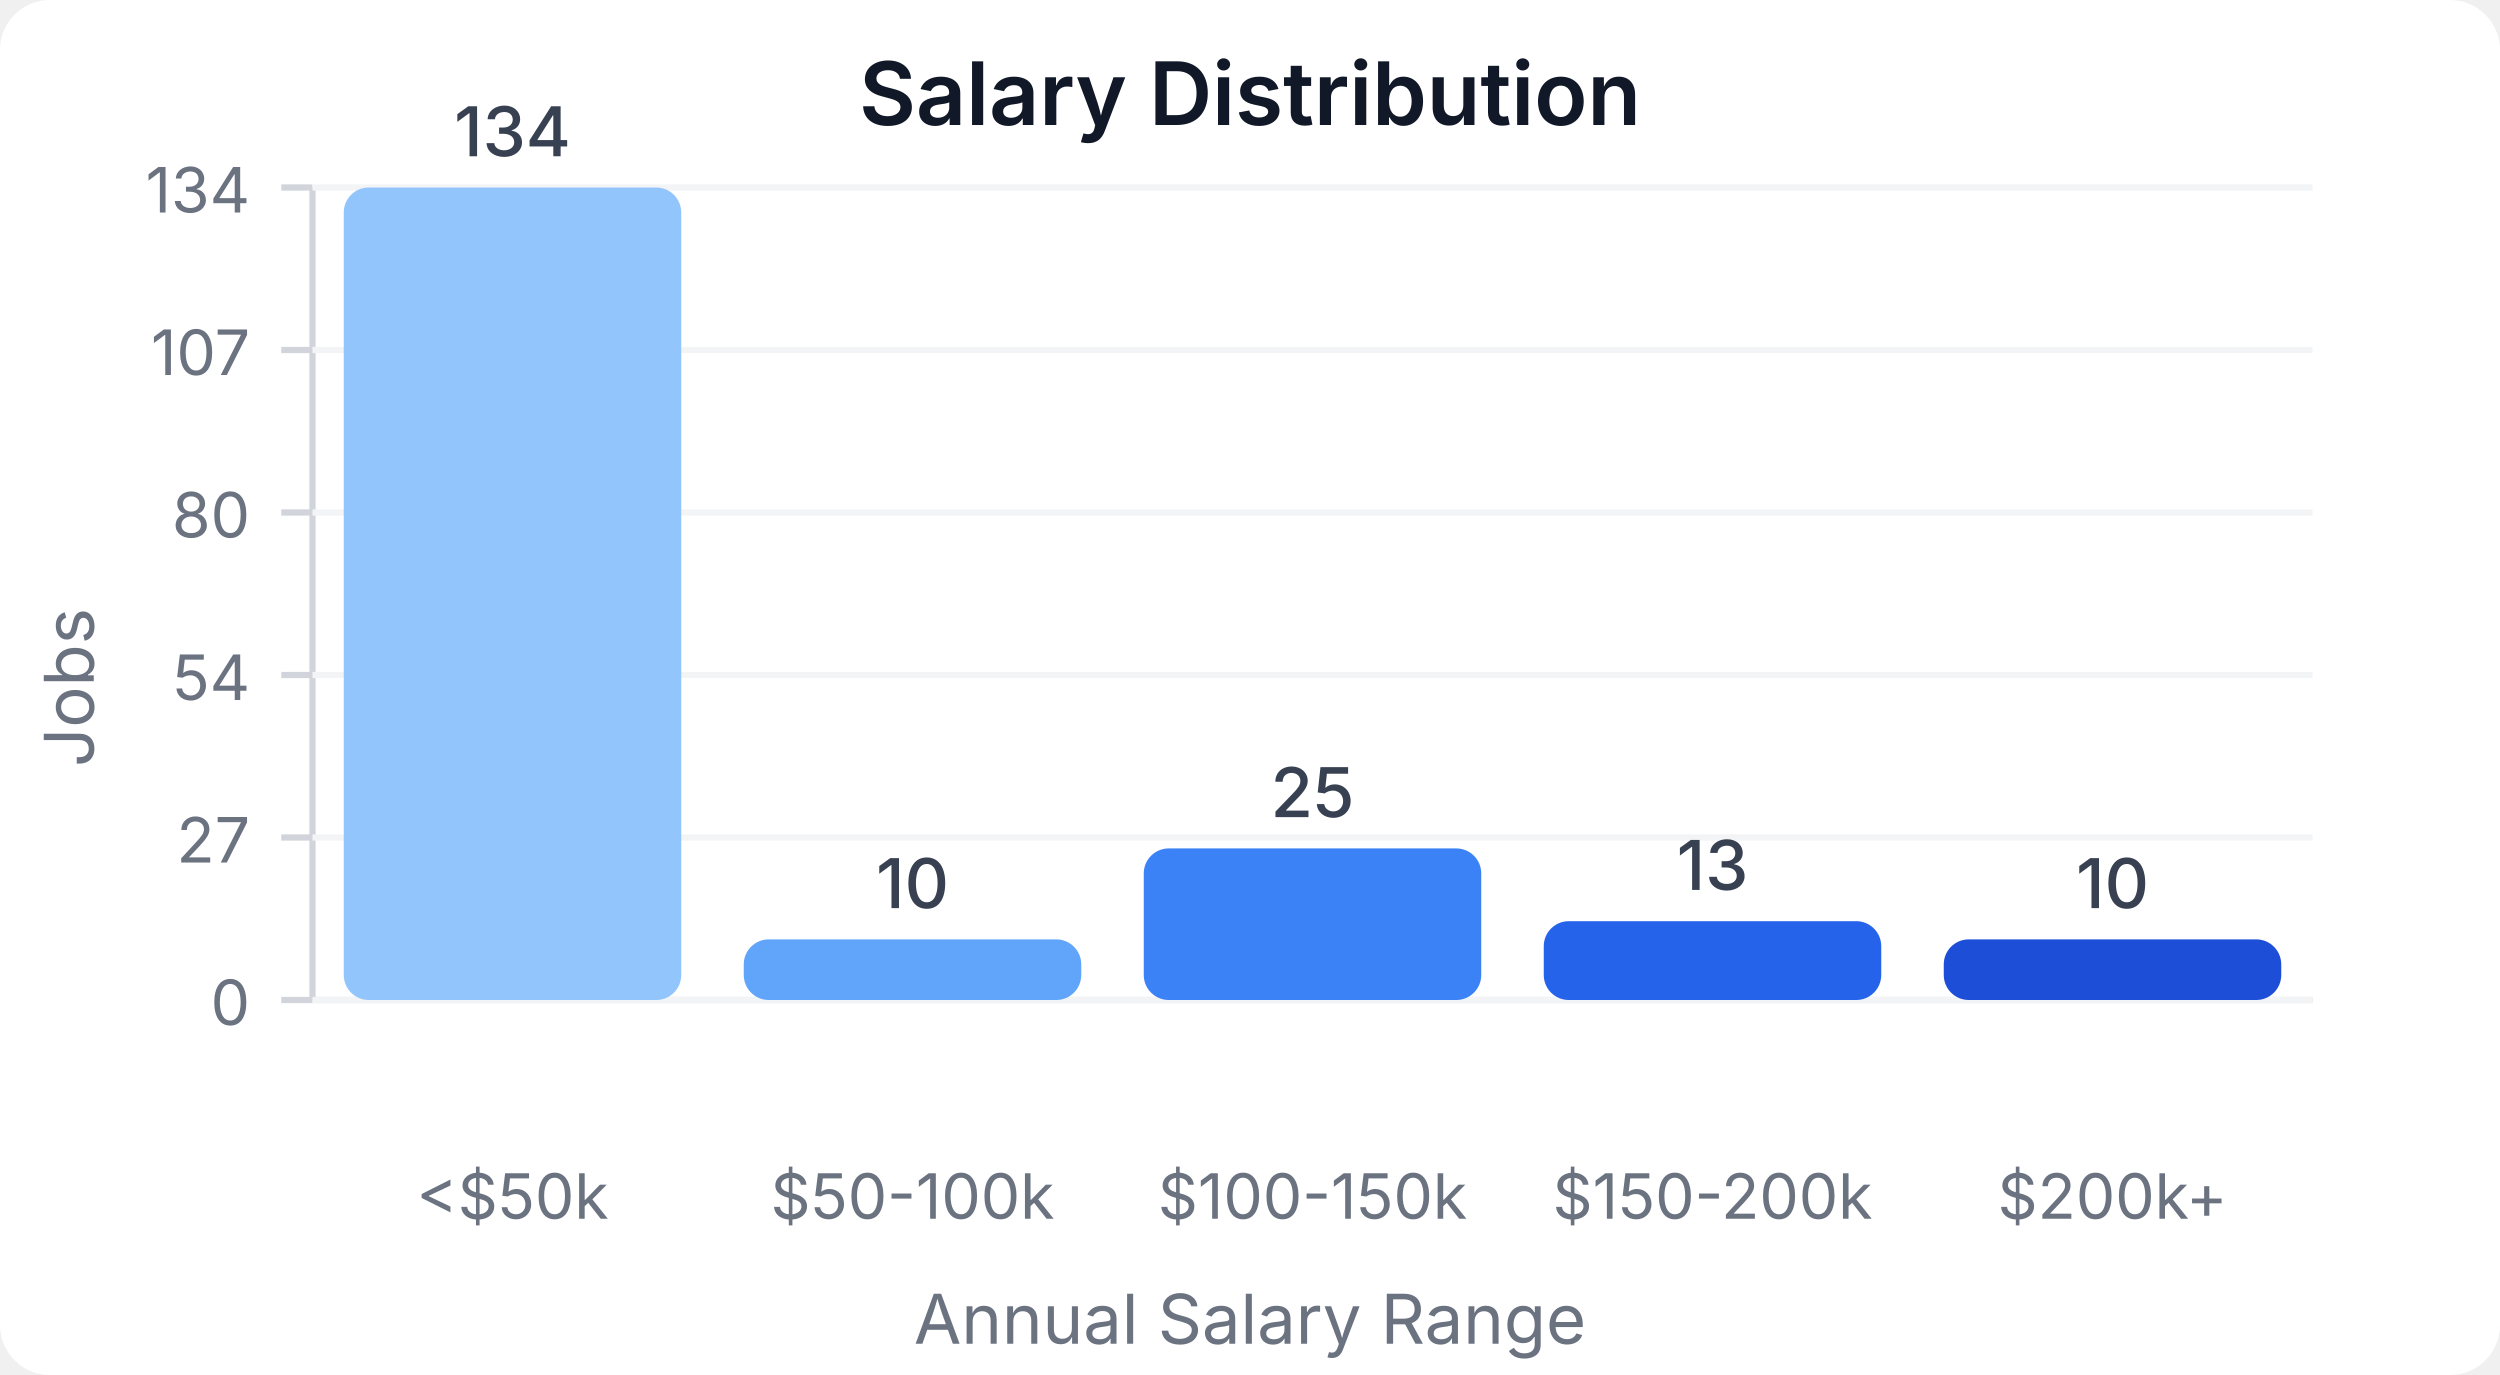
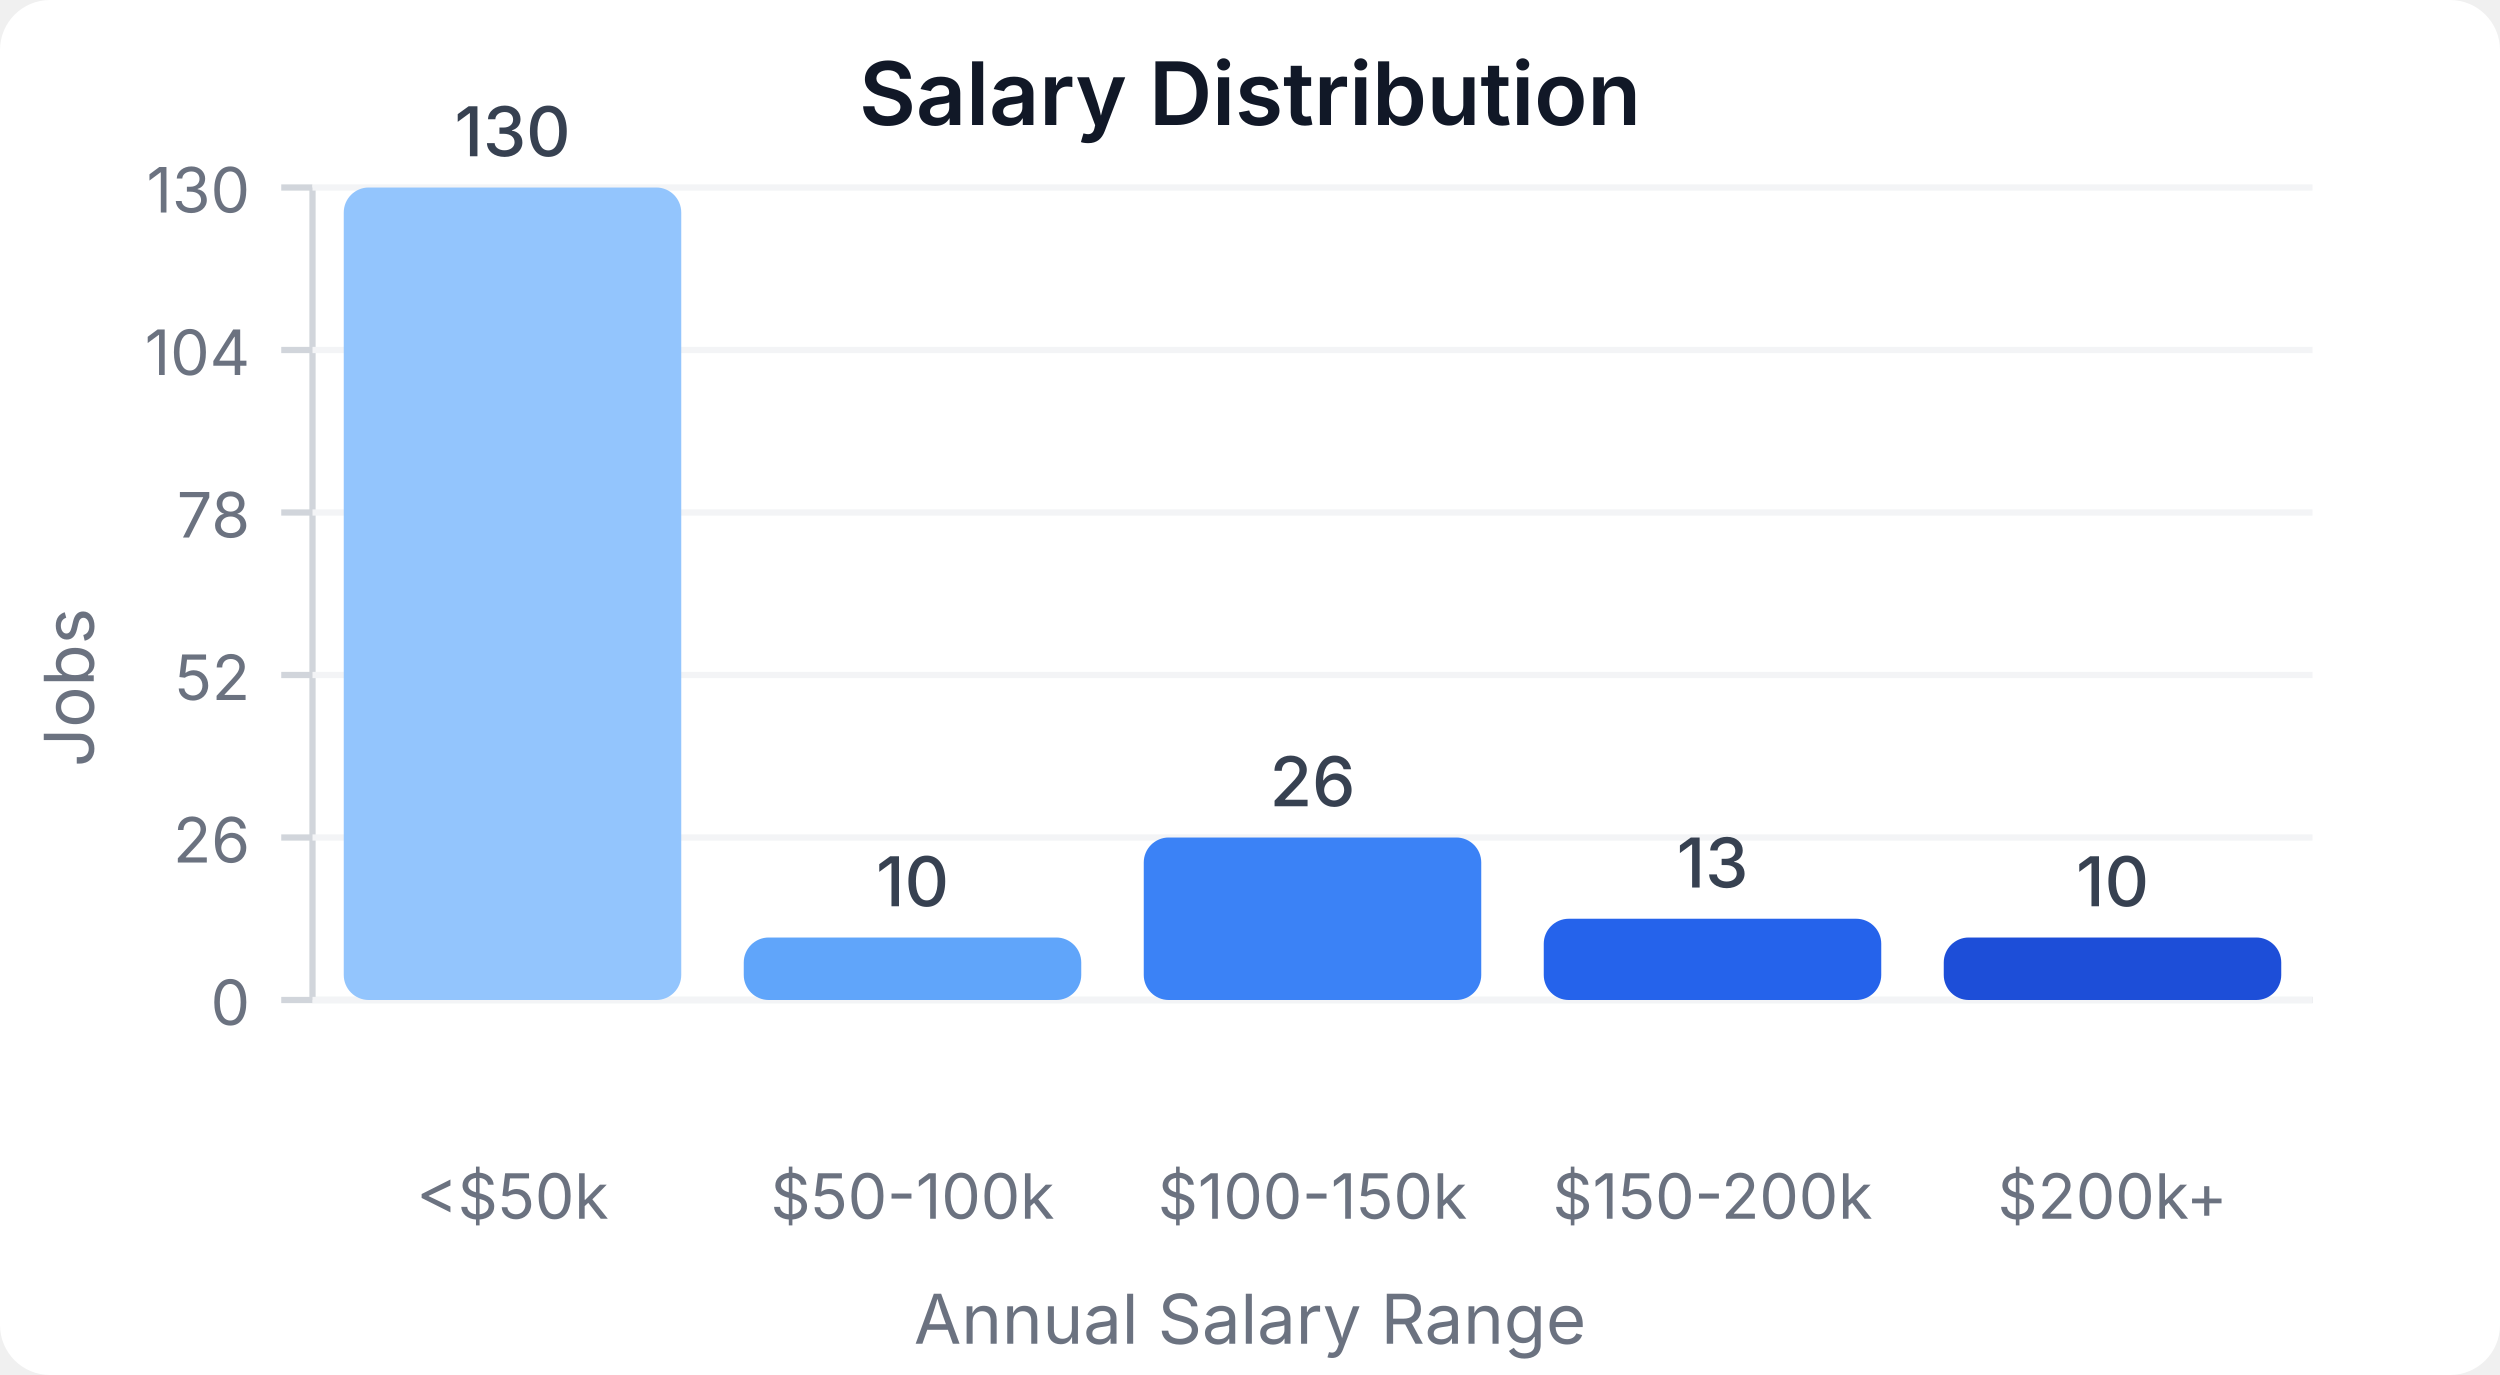
<svg xmlns="http://www.w3.org/2000/svg" width="400" height="220" viewBox="0 0 400 220">
  <style>
    text { font-family: system-ui, -apple-system, sans-serif; }
  </style>
  <rect width="400" height="220" fill="#ffffff" rx="8" />
  <text x="200" y="20" text-anchor="middle" font-size="14" font-weight="600" fill="#111827">Salary Distribution</text>
  <line x1="50" y1="30" x2="50" y2="160" stroke="#d1d5db" stroke-width="1" />
  <line x1="50" y1="160" x2="370" y2="160" stroke="#d1d5db" stroke-width="1" />
  <line x1="45" y1="160" x2="50" y2="160" stroke="#d1d5db" stroke-width="1" />
  <text x="40" y="164" text-anchor="end" font-size="10" fill="#6b7280">0</text>
  <line x1="50" y1="160" x2="370" y2="160" stroke="#f3f4f6" stroke-width="1" />
  <line x1="45" y1="134" x2="50" y2="134" stroke="#d1d5db" stroke-width="1" />
-   <text x="40" y="138" text-anchor="end" font-size="10" fill="#6b7280">27</text>
+   <text x="40" y="138" text-anchor="end" font-size="10" fill="#6b7280">26</text>
  <line x1="50" y1="134" x2="370" y2="134" stroke="#f3f4f6" stroke-width="1" />
  <line x1="45" y1="108" x2="50" y2="108" stroke="#d1d5db" stroke-width="1" />
-   <text x="40" y="112" text-anchor="end" font-size="10" fill="#6b7280">54</text>
+   <text x="40" y="112" text-anchor="end" font-size="10" fill="#6b7280">52</text>
  <line x1="50" y1="108" x2="370" y2="108" stroke="#f3f4f6" stroke-width="1" />
  <line x1="45" y1="82" x2="50" y2="82" stroke="#d1d5db" stroke-width="1" />
-   <text x="40" y="86" text-anchor="end" font-size="10" fill="#6b7280">80</text>
+   <text x="40" y="86" text-anchor="end" font-size="10" fill="#6b7280">78</text>
  <line x1="50" y1="82" x2="370" y2="82" stroke="#f3f4f6" stroke-width="1" />
  <line x1="45" y1="56" x2="50" y2="56" stroke="#d1d5db" stroke-width="1" />
-   <text x="40" y="60" text-anchor="end" font-size="10" fill="#6b7280">107</text>
+   <text x="40" y="60" text-anchor="end" font-size="10" fill="#6b7280">104</text>
  <line x1="50" y1="56" x2="370" y2="56" stroke="#f3f4f6" stroke-width="1" />
  <line x1="45" y1="30" x2="50" y2="30" stroke="#d1d5db" stroke-width="1" />
-   <text x="40" y="34" text-anchor="end" font-size="10" fill="#6b7280">134</text>
+   <text x="40" y="34" text-anchor="end" font-size="10" fill="#6b7280">130</text>
  <line x1="50" y1="30" x2="370" y2="30" stroke="#f3f4f6" stroke-width="1" />
  <rect x="55" y="30" width="54" height="130" fill="#93c5fd" rx="4" />
-   <text x="82" y="25" text-anchor="middle" font-size="11" fill="#374151" font-weight="500">134</text>
+   <text x="82" y="25" text-anchor="middle" font-size="11" fill="#374151" font-weight="500">130</text>
  <text x="82" y="195" text-anchor="middle" font-size="10" fill="#6b7280">&lt;$50k</text>
-   <rect x="119" y="150.299" width="54" height="9.701" fill="#60a5fa" rx="4" />
-   <text x="146" y="145.299" text-anchor="middle" font-size="11" fill="#374151" font-weight="500">10</text>
+   <rect x="119" y="150" width="54" height="10" fill="#60a5fa" rx="4" />
+   <text x="146" y="145" text-anchor="middle" font-size="11" fill="#374151" font-weight="500">10</text>
  <text x="146" y="195" text-anchor="middle" font-size="10" fill="#6b7280">$50-100k</text>
-   <rect x="183" y="135.746" width="54" height="24.254" fill="#3b82f6" rx="4" />
-   <text x="210" y="130.746" text-anchor="middle" font-size="11" fill="#374151" font-weight="500">25</text>
+   <rect x="183" y="134" width="54" height="26" fill="#3b82f6" rx="4" />
+   <text x="210" y="129" text-anchor="middle" font-size="11" fill="#374151" font-weight="500">26</text>
  <text x="210" y="195" text-anchor="middle" font-size="10" fill="#6b7280">$100-150k</text>
-   <rect x="247" y="147.388" width="54" height="12.612" fill="#2563eb" rx="4" />
-   <text x="274" y="142.388" text-anchor="middle" font-size="11" fill="#374151" font-weight="500">13</text>
+   <rect x="247" y="147" width="54" height="13" fill="#2563eb" rx="4" />
+   <text x="274" y="142" text-anchor="middle" font-size="11" fill="#374151" font-weight="500">13</text>
  <text x="274" y="195" text-anchor="middle" font-size="10" fill="#6b7280">$150-200k</text>
-   <rect x="311" y="150.299" width="54" height="9.701" fill="#1d4ed8" rx="4" />
-   <text x="338" y="145.299" text-anchor="middle" font-size="11" fill="#374151" font-weight="500">10</text>
+   <rect x="311" y="150" width="54" height="10" fill="#1d4ed8" rx="4" />
+   <text x="338" y="145" text-anchor="middle" font-size="11" fill="#374151" font-weight="500">10</text>
  <text x="338" y="195" text-anchor="middle" font-size="10" fill="#6b7280">$200k+</text>
  <text x="15" y="110" text-anchor="middle" font-size="11" fill="#6b7280" transform="rotate(-90, 15, 110)">Jobs</text>
  <text x="200" y="215" text-anchor="middle" font-size="11" fill="#6b7280">Annual Salary Range</text>
</svg>
